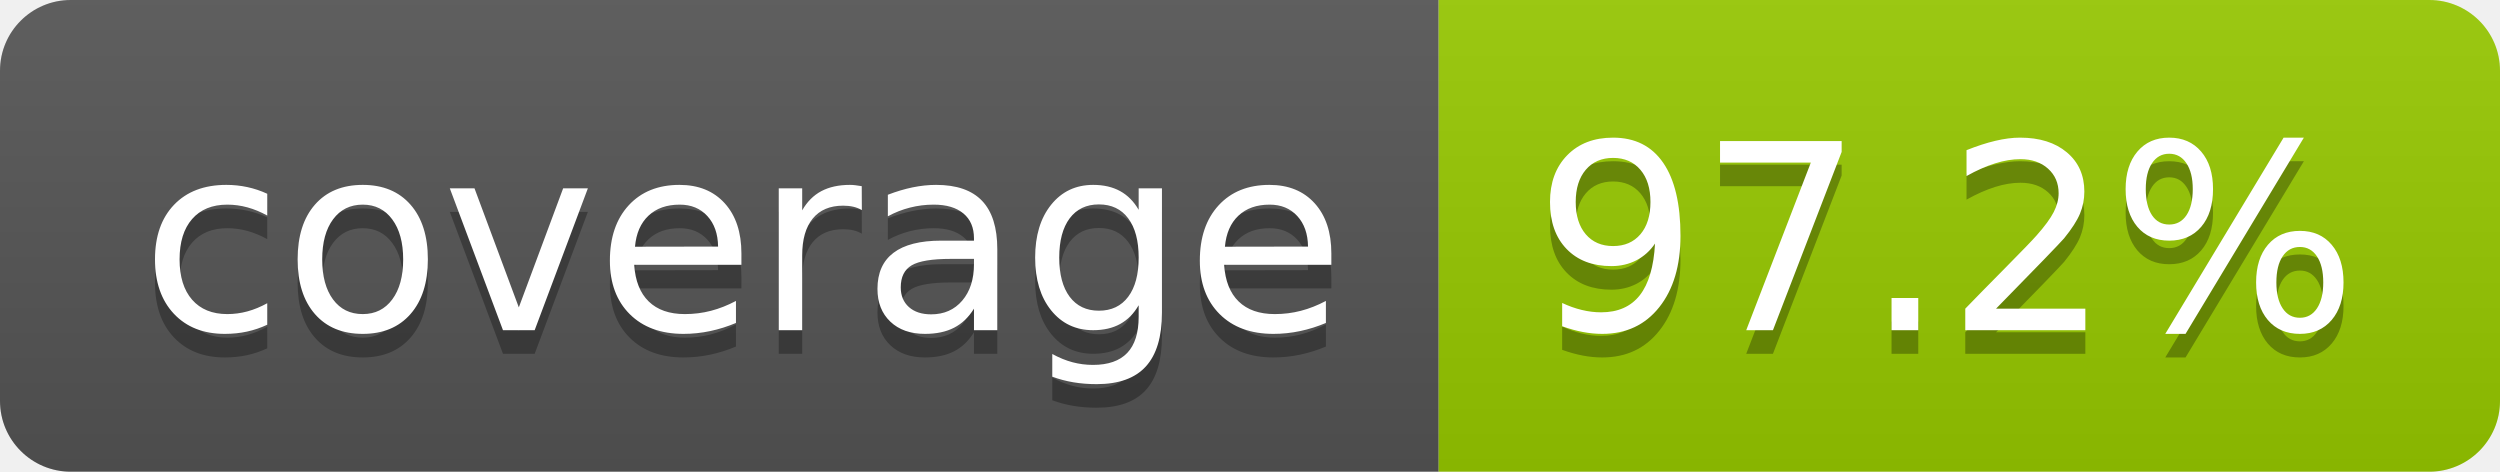
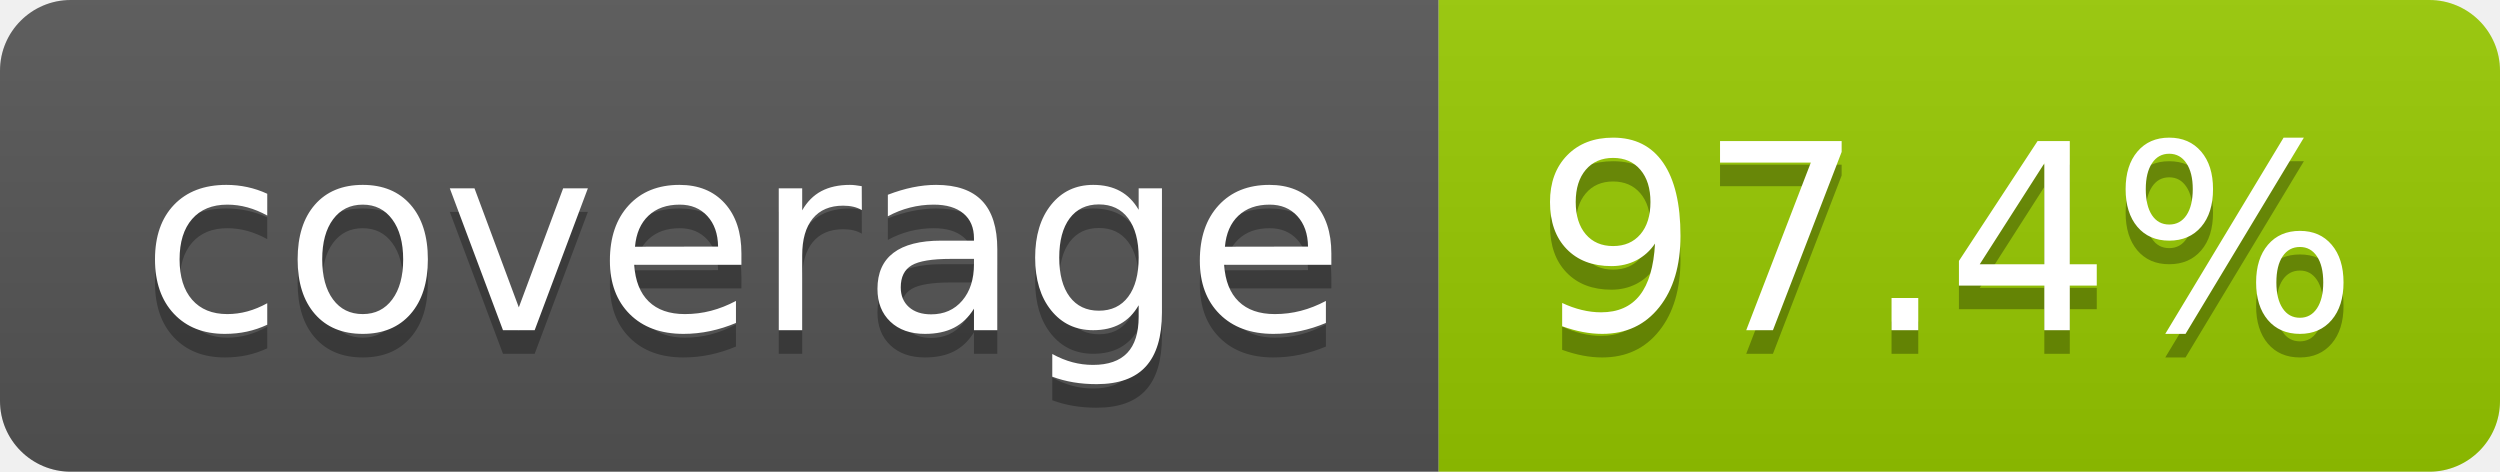
- <svg xmlns="http://www.w3.org/2000/svg" width="106" height="20" role="img" aria-label="coverage: 97.2%">
+ <svg xmlns="http://www.w3.org/2000/svg" width="106" height="20" role="img" aria-label="coverage: 97.4%">
  <linearGradient id="s" x2="0" y2="100%">
    <stop offset="0" stop-color="#bbb" stop-opacity=".1" />
    <stop offset="1" stop-opacity=".1" />
  </linearGradient>
  <clipPath id="r">
    <rect width="106" height="20" rx="3" fill="#fff" />
  </clipPath>
  <g clip-path="url(#r)">
    <rect width="61" height="20" fill="#555" />
    <rect x="61" width="45" height="20" fill="#97ca00" />
    <rect width="106" height="20" fill="url(#s)" />
  </g>
  <g fill="#fff" text-anchor="middle" font-family="Verdana,Geneva,DejaVu Sans,sans-serif" text-rendering="geometricPrecision" font-size="110">
    <text aria-hidden="true" x="315" y="150" fill="#010101" fill-opacity=".3" transform="scale(.1)" textLength="510">coverage</text>
    <text x="315" y="140" transform="scale(.1)" fill="#fff" textLength="510">coverage</text>
-     <text aria-hidden="true" x="825" y="150" fill="#010101" fill-opacity=".3" transform="scale(.1)" textLength="350">97.2%</text>
-     <text x="825" y="140" transform="scale(.1)" fill="#fff" textLength="350">97.2%</text>
+     <text aria-hidden="true" x="825" y="150" fill="#010101" fill-opacity=".3" transform="scale(.1)" textLength="350">97.4%</text>
+     <text x="825" y="140" transform="scale(.1)" fill="#fff" textLength="350">97.4%</text>
  </g>
</svg>
